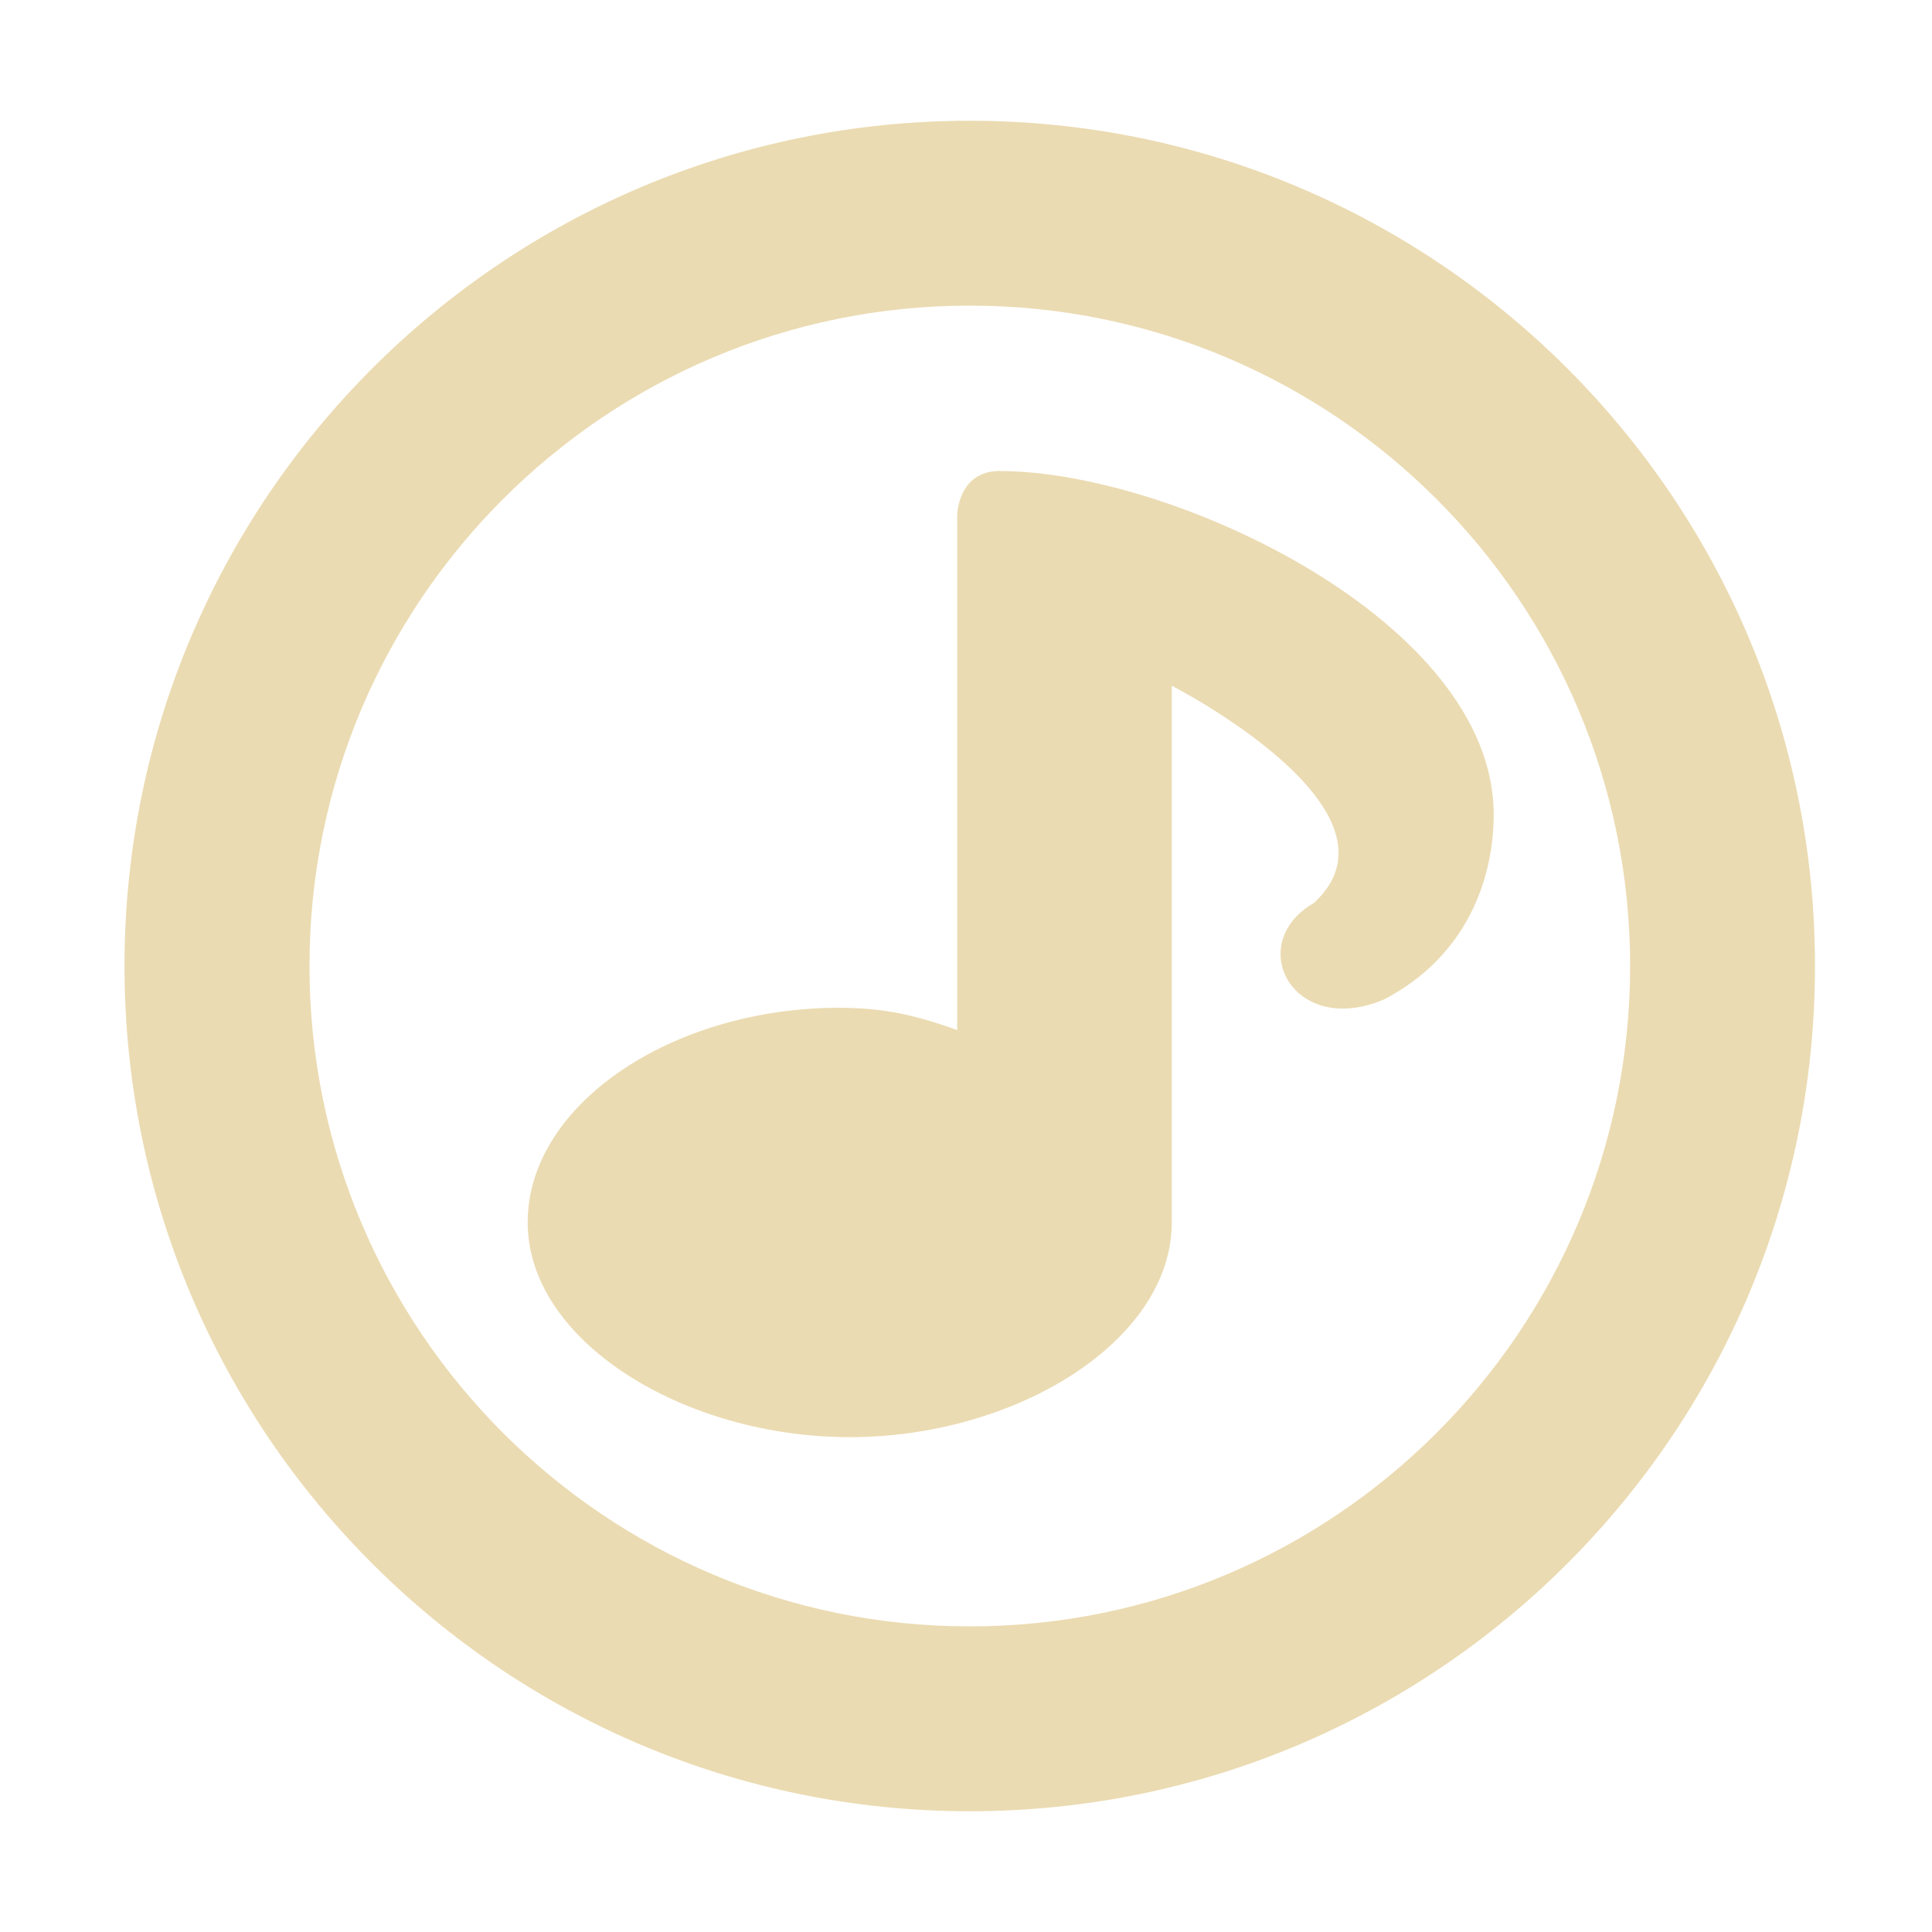
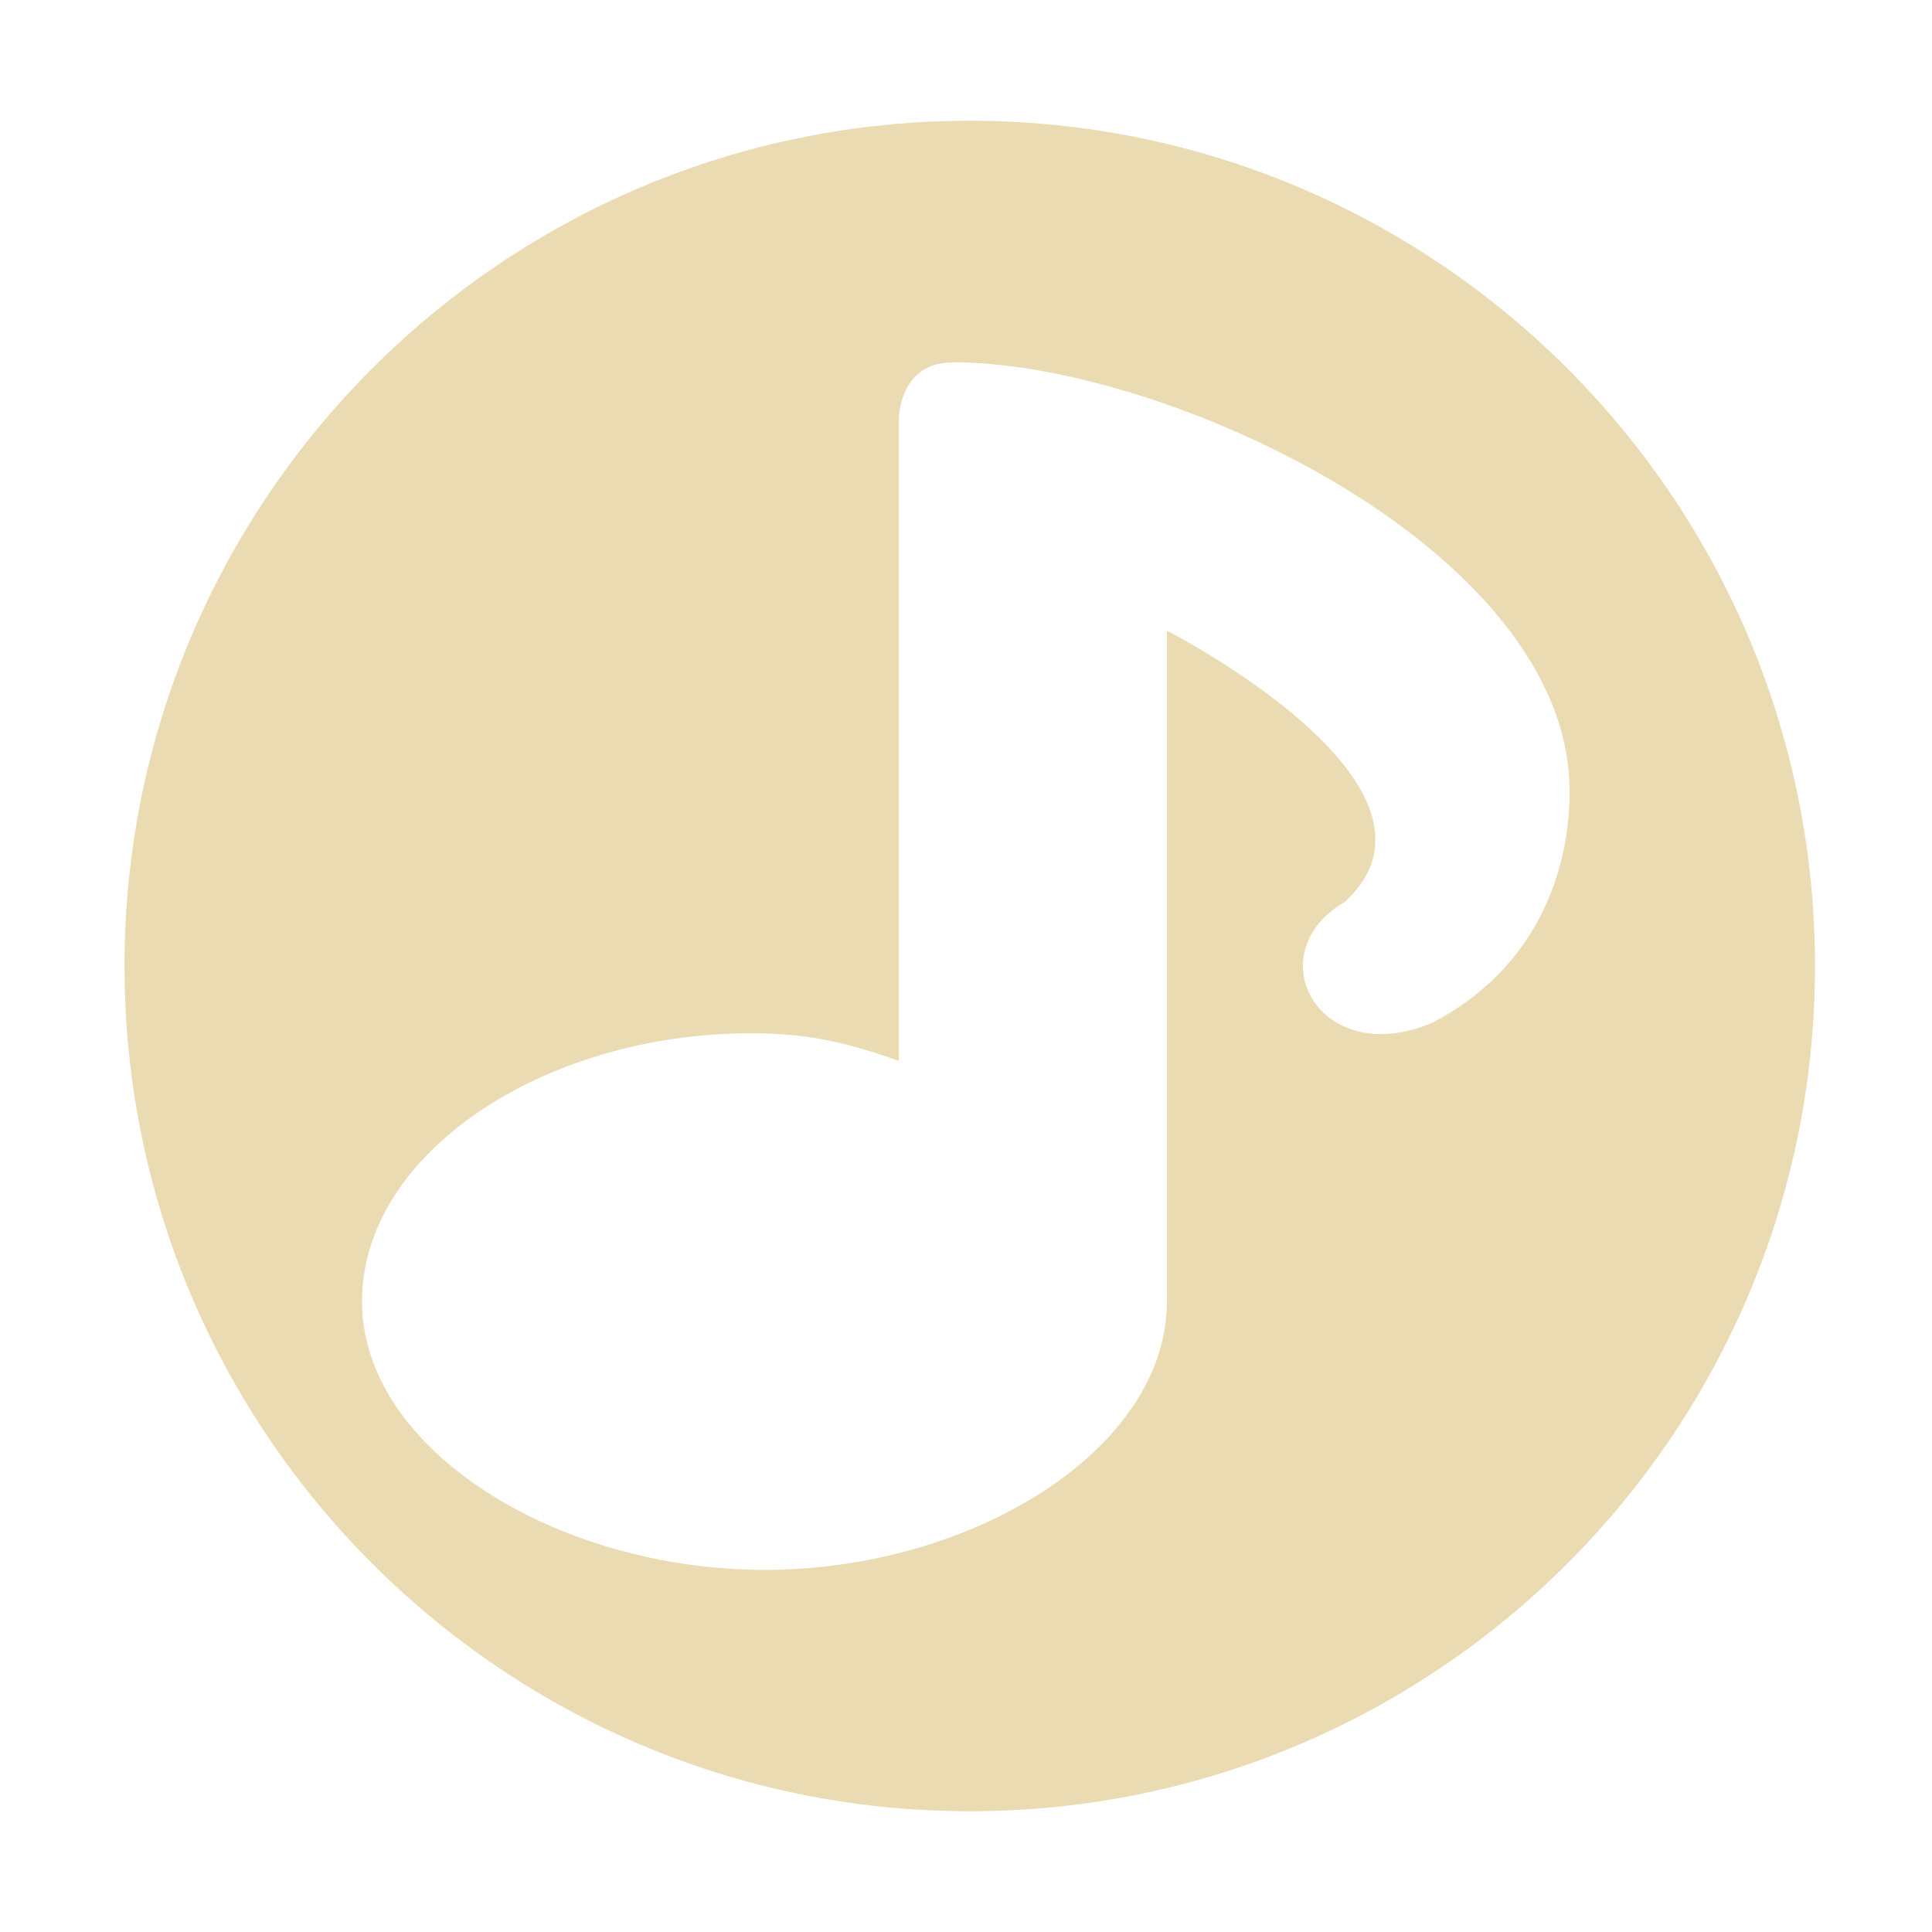
- <svg xmlns="http://www.w3.org/2000/svg" width="16" height="16" style="isolation:isolate" version="1.1" viewBox="0 0 16 16">
+ <svg xmlns="http://www.w3.org/2000/svg" width="16" height="16" version="1.1">
  <defs>
-     <style type="text/css">.ColorScheme-Text { color:#ebdbb2; } .ColorScheme-Highlight { color:#458588; }</style>
-     <clipPath id="_clipPath_Pq8gi0UFH0yVcqOiKSjNhmu1ToEQ47bH">
-       <rect width="16" height="16" />
-     </clipPath>
+     <style type="text/css" id="current-color-scheme">.ColorScheme-Text { color:#ebdbb2; } .ColorScheme-Highlight { color:#458588; }</style>
  </defs>
-   <g clip-path="url(#_clipPath_Pq8gi0UFH0yVcqOiKSjNhmu1ToEQ47bH)" fill="#ebdbb2">
-     <path class="ColorScheme-Text" d="m1.031 8c0-3.863 3.137-7 7-7 3.864 0 7 3.137 7 7s-3.136 7-7 7c-3.863 0-7-3.137-7-7zm1.532 0c0-3.018 2.45-5.469 5.468-5.469 3.019 0 5.469 2.451 5.469 5.469s-2.45 5.469-5.469 5.469c-3.018 0-5.468-2.451-5.468-5.469z" fill-rule="evenodd" />
-     <path class="ColorScheme-Text" d="m8.283 3.9c-0.356 0-0.356 0.372-0.356 0.372v4.258c-0.342-0.121-0.596-0.183-0.978-0.184-1.375 0-2.579 0.796-2.579 1.778 0 0.982 1.292 1.778 2.667 1.778 1.375 0 2.667-0.796 2.667-1.778v-4.445s2.016 1.03 1.177 1.799c-0.23 0.132-0.306 0.336-0.266 0.514 0.061 0.27 0.391 0.479 0.847 0.285 0.685-0.357 0.908-0.998 0.908-1.532 0-1.6-2.667-2.844-4.089-2.844z" color="#ebdbb2" stroke-width=".889" />
-   </g>
+   <path class="ColorScheme-Text" d="m8.031 1c-3.863 0-7 3.137-7 7 0 3.863 3.137 7 7 7 3.864 0 7-3.137 7-7 0-3.863-3.136-7-7-7zm-0.143 2h0.002c1.778 0.001 5.109 1.556 5.109 3.555 0 0.667-0.278 1.467-1.135 1.914-0.57 0.243-0.984-0.018-1.061-0.355-0.05-0.222 0.044-0.477 0.332-0.643 1.049-0.961-1.471-2.248-1.471-2.248v5.555c0 1.227-1.614 2.223-3.332 2.223-1.718 0-3.334-0.995-3.334-2.223 0-1.227 1.504-2.221 3.223-2.221 0.477 7.499e-4 0.795 0.077 1.223 0.229v-5.32s0.001-0.463 0.443-0.465z" fill="currentColor" />
</svg>
